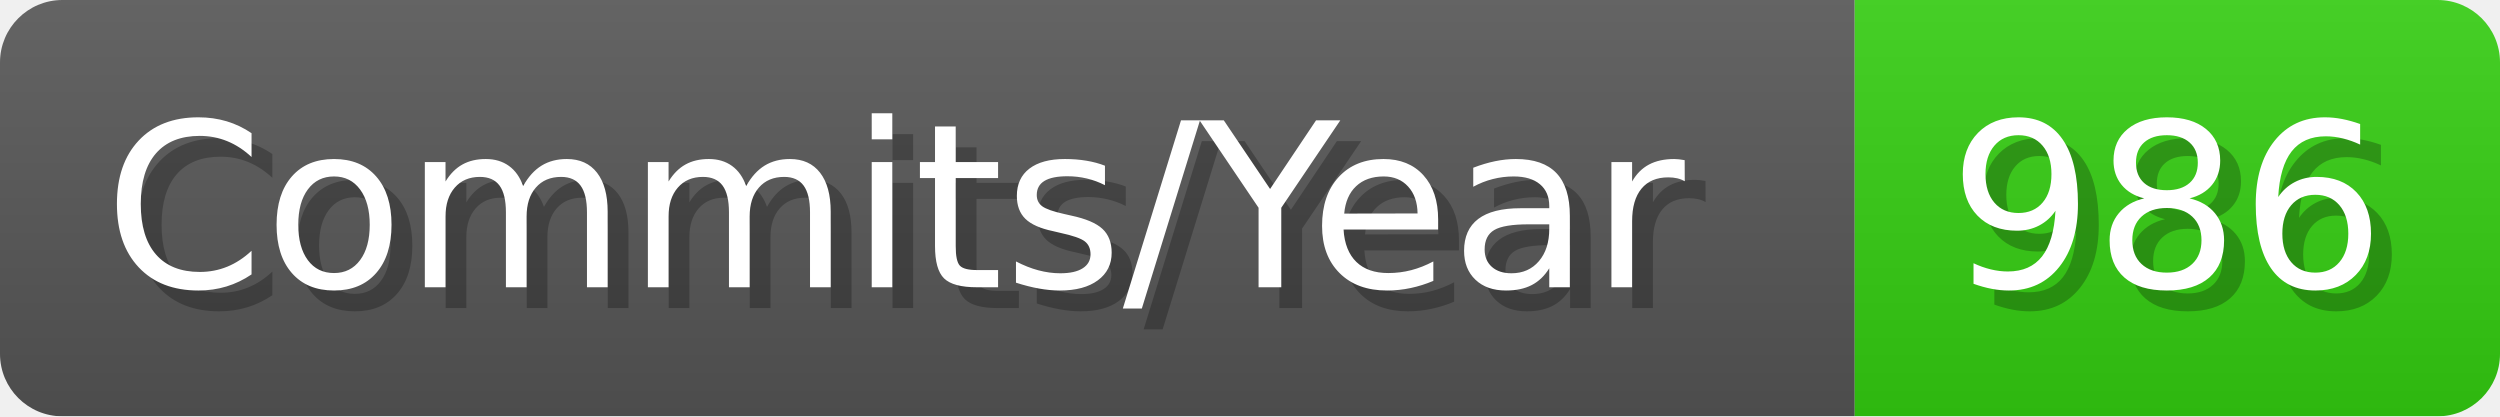
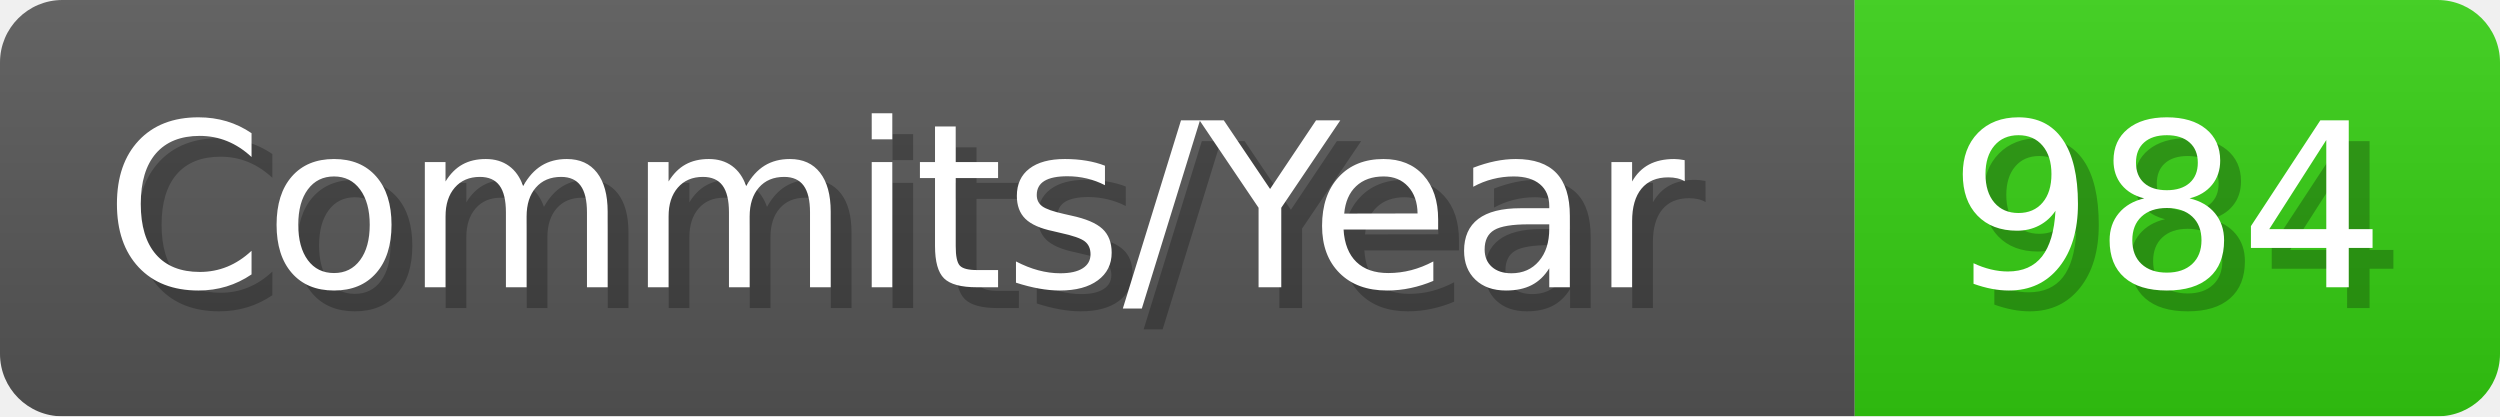
- <svg xmlns="http://www.w3.org/2000/svg" width="120.1" height="20" viewBox="0 0 1201 200" role="img" aria-label="Commits/Year: 986">
+ <svg xmlns="http://www.w3.org/2000/svg" width="120.1" height="20" viewBox="0 0 1201 200" role="img" aria-label="Commits/Year: 984">
  <linearGradient id="aUPdi" x2="0" y2="100%">
    <stop offset="0" stop-opacity=".1" stop-color="#EEE" />
    <stop offset="1" stop-opacity=".1" />
  </linearGradient>
  <mask id="WfAiQ">
    <rect width="1201" height="200" rx="30" fill="#FFF" />
  </mask>
  <g mask="url(#WfAiQ)">
    <rect width="891" height="200" fill="#555" />
    <rect width="310" height="200" fill="#3C1" x="891" />
    <rect width="1201" height="200" fill="url(#aUPdi)" />
  </g>
  <g aria-hidden="true" fill="#fff" text-anchor="start" font-family="Verdana,DejaVu Sans,sans-serif" font-size="110">
    <text x="60" y="148" textLength="791" fill="#000" opacity="0.25">Commits/Year</text>
    <text x="50" y="138" textLength="791">Commits/Year</text>
-     <text x="946" y="148" textLength="210" fill="#000" opacity="0.25">986</text>
-     <text x="936" y="138" textLength="210">986</text>
+     <text x="946" y="148" textLength="210" fill="#000" opacity="0.25">984</text>
+     <text x="936" y="138" textLength="210">984</text>
  </g>
</svg>
